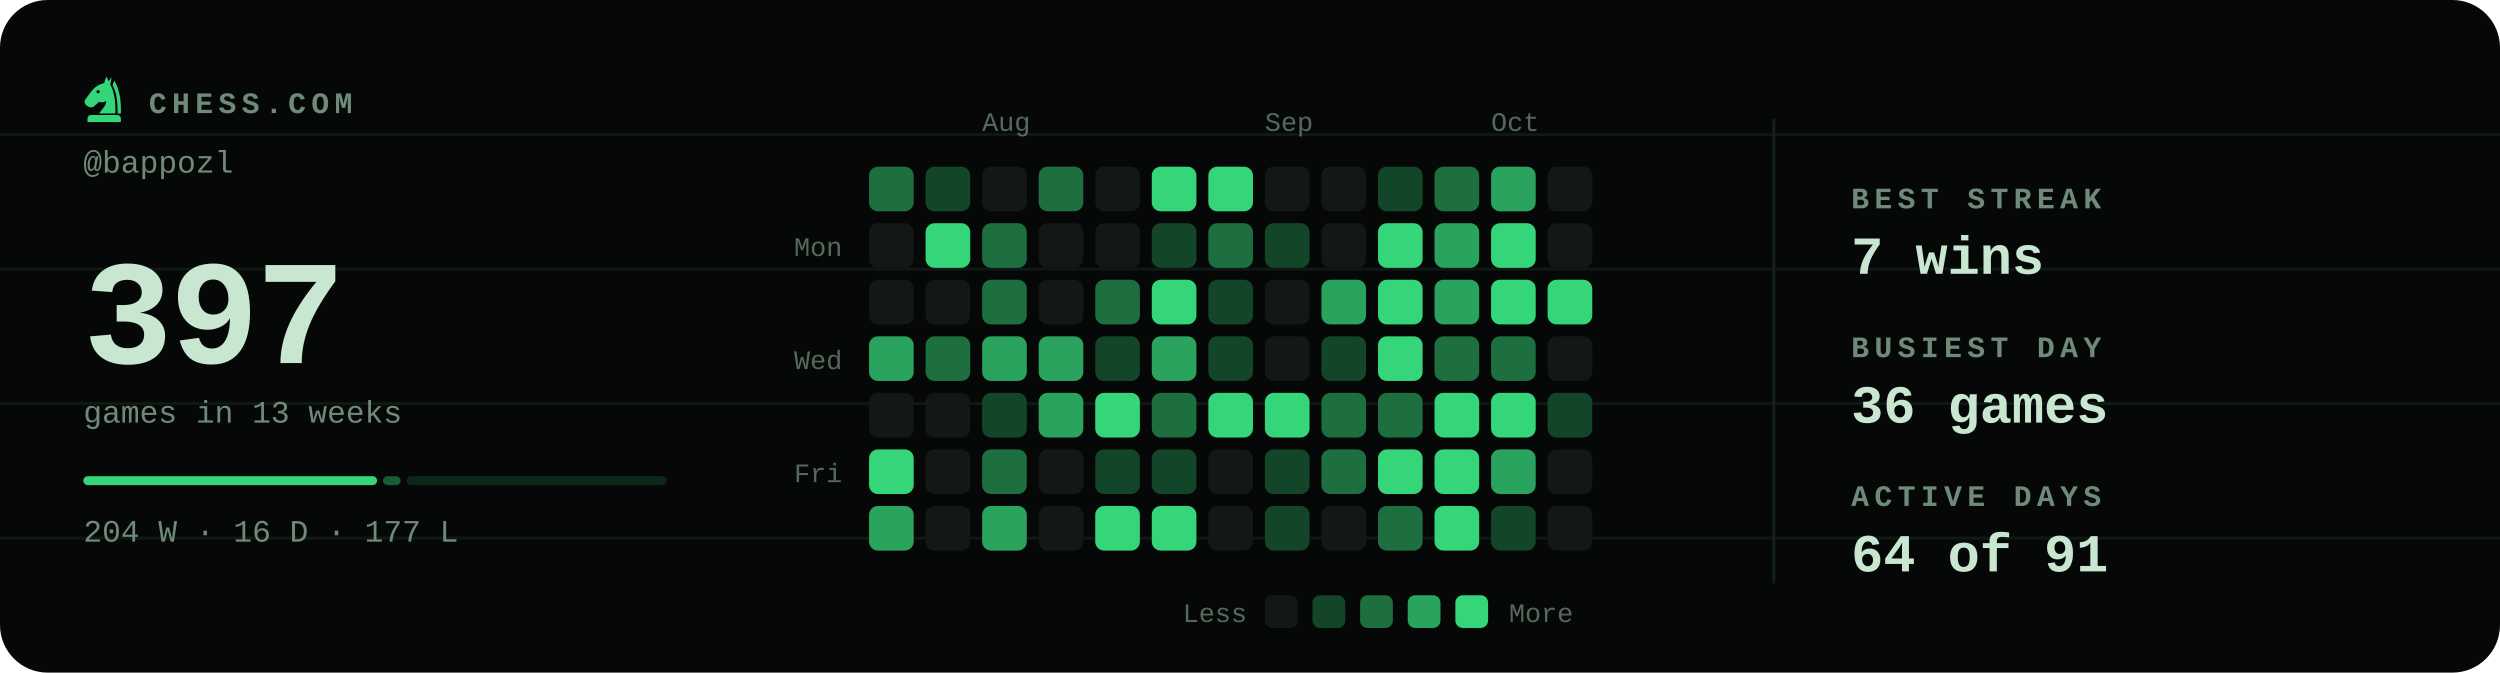
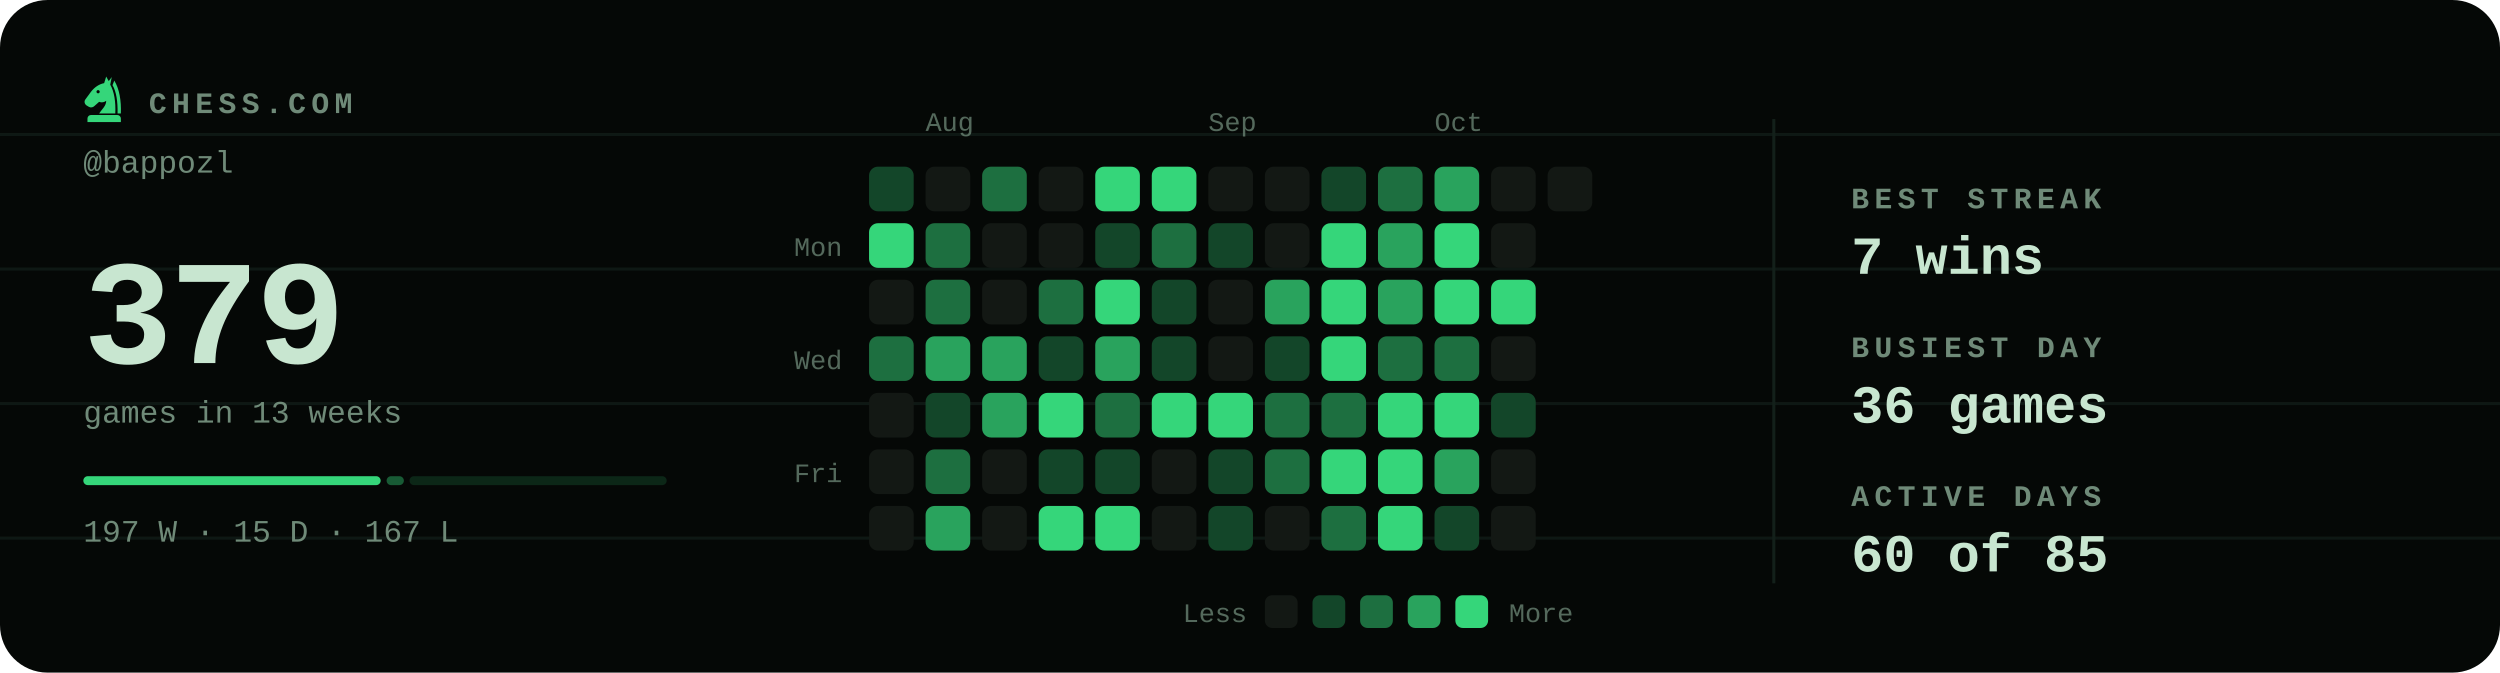
- <svg xmlns="http://www.w3.org/2000/svg" viewBox="0 0 840 226" width="840" height="226" role="img" aria-label="Chess.com activity for bappozl: 397 games in the last 13 weeks">
+ <svg xmlns="http://www.w3.org/2000/svg" viewBox="0 0 840 226" width="840" height="226" role="img" aria-label="Chess.com activity for bappozl: 379 games in the last 13 weeks">
  <style>svg{font-family:ui-monospace,'SF Mono',Menlo,Consolas,'Liberation Mono',monospace}text{fill:#c8e6d0;white-space:pre}.bg{fill:#050806}.acc{fill:#35d67a}.win{fill:#1baf7a}.draw{fill:#8b8f96}.loss{fill:#d03b3b}.lbl{font-size:10px;font-weight:600;letter-spacing:.18em;fill:#6f8a78}.cap{font-size:10.5px;font-weight:500;fill:#6f8a78}.num{font-family:ui-monospace,'SF Mono',Menlo,Consolas,'Liberation Mono',monospace;font-weight:700;letter-spacing:-.02em}.tick{font-size:9px;font-weight:500;fill:#6f8a78;opacity:.75}.dl{font-size:10px;font-weight:600}.rule{stroke:#13201a;stroke-width:1;fill:none}.grid{stroke:#13201a;stroke-width:1;fill:none;opacity:.7}.ln{fill:none;stroke:#35d67a;stroke-width:2;stroke-linecap:round;stroke-linejoin:round}.ring{stroke:#050806;stroke-width:2}.hollow{fill:none;stroke-width:1.5}.sq{fill:#c8e6d0;opacity:.035}</style>
  <rect class="bg" width="840" height="226" rx="16" />
  <line class="grid" x1="0" y1="45.2" x2="840" y2="45.2" opacity=".5" />
  <line class="grid" x1="0" y1="90.4" x2="840" y2="90.4" opacity=".5" />
  <line class="grid" x1="0" y1="135.6" x2="840" y2="135.6" opacity=".5" />
  <line class="grid" x1="0" y1="180.8" x2="840" y2="180.8" opacity=".5" />
  <g class="acc" transform="translate(26.5,24.7) scale(0.17)">
    <path fill-rule="evenodd" d="M54 6L50 19C40 21 31 27 24 36L13 51C10 55 11 60 15 63L20 66C24 68 28 67 31 64L40 56C45 58 50 57 54 54C54 64 46 70 40 79H72C73 56 70 36 62 22L65 7L59 15zM41.2 36a3.2 3.2 0 1 0-6.4 0 3.2 3.2 0 1 0 6.4 0z" />
    <path d="M70 14C80 30 84 54 83 79H76.5C77 55 74 36 66.5 23z" />
    <path d="M24 82h52a7 7 0 0 1 7 7v7H17v-7a7 7 0 0 1 7-7z" />
  </g>
  <text class="lbl" x="50" y="38">CHESS.COM</text>
  <text class="cap" x="28" y="58">@bappozl</text>
-   <text class="num" x="28" y="122" style="font-size:50px">397</text>
+   <text class="num" x="28" y="122" style="font-size:50px">379</text>
  <text class="cap" x="28" y="142">games in 13 weeks</text>
-   <rect x="28.0" y="160" width="98.7" height="3" rx="1.5" fill="#35d67a" opacity="1" />
-   <rect x="128.7" y="160" width="5.9" height="3" rx="1.5" fill="#35d67a" opacity="0.4" />
-   <rect x="136.6" y="160" width="87.4" height="3" rx="1.5" fill="#35d67a" opacity="0.15" />
-   <text class="cap" x="28" y="182">204 W · 16 D · 177 L</text>
-   <text class="tick" x="330" y="44">Aug</text>
-   <text class="tick" x="425" y="44">Sep</text>
-   <text class="tick" x="501" y="44">Oct</text>
+   <rect x="28.0" y="160" width="99.9" height="3" rx="1.5" fill="#35d67a" opacity="1" />
+   <rect x="129.9" y="160" width="5.8" height="3" rx="1.5" fill="#35d67a" opacity="0.4" />
+   <rect x="137.6" y="160" width="86.4" height="3" rx="1.5" fill="#35d67a" opacity="0.15" />
+   <text class="cap" x="28" y="182">197 W · 15 D · 167 L</text>
+   <text class="tick" x="311" y="44">Aug</text>
+   <text class="tick" x="406" y="44">Sep</text>
+   <text class="tick" x="482" y="44">Oct</text>
  <text class="tick" x="283" y="86" text-anchor="end">Mon</text>
  <text class="tick" x="283" y="124" text-anchor="end">Wed</text>
  <text class="tick" x="283" y="162" text-anchor="end">Fri</text>
-   <rect x="292" y="56" width="15" height="15" rx="3" fill="#1d6f40" />
-   <rect x="292" y="75" width="15" height="15" rx="3" fill="#131814" />
+   <rect x="292" y="56" width="15" height="15" rx="3" fill="#134629" />
+   <rect x="292" y="75" width="15" height="15" rx="3" fill="#35d67a" />
  <rect x="292" y="94" width="15" height="15" rx="3" fill="#131814" />
-   <rect x="292" y="113" width="15" height="15" rx="3" fill="#29a35d" />
+   <rect x="292" y="113" width="15" height="15" rx="3" fill="#1d6f40" />
  <rect x="292" y="132" width="15" height="15" rx="3" fill="#131814" />
-   <rect x="292" y="151" width="15" height="15" rx="3" fill="#35d67a" />
-   <rect x="292" y="170" width="15" height="15" rx="3" fill="#29a35d" />
-   <rect x="311" y="56" width="15" height="15" rx="3" fill="#134629" />
-   <rect x="311" y="75" width="15" height="15" rx="3" fill="#35d67a" />
-   <rect x="311" y="94" width="15" height="15" rx="3" fill="#131814" />
-   <rect x="311" y="113" width="15" height="15" rx="3" fill="#1d6f40" />
-   <rect x="311" y="132" width="15" height="15" rx="3" fill="#131814" />
-   <rect x="311" y="151" width="15" height="15" rx="3" fill="#131814" />
-   <rect x="311" y="170" width="15" height="15" rx="3" fill="#131814" />
-   <rect x="330" y="56" width="15" height="15" rx="3" fill="#131814" />
-   <rect x="330" y="75" width="15" height="15" rx="3" fill="#1d6f40" />
-   <rect x="330" y="94" width="15" height="15" rx="3" fill="#1d6f40" />
+   <rect x="292" y="151" width="15" height="15" rx="3" fill="#131814" />
+   <rect x="292" y="170" width="15" height="15" rx="3" fill="#131814" />
+   <rect x="311" y="56" width="15" height="15" rx="3" fill="#131814" />
+   <rect x="311" y="75" width="15" height="15" rx="3" fill="#1d6f40" />
+   <rect x="311" y="94" width="15" height="15" rx="3" fill="#1d6f40" />
+   <rect x="311" y="113" width="15" height="15" rx="3" fill="#29a35d" />
+   <rect x="311" y="132" width="15" height="15" rx="3" fill="#134629" />
+   <rect x="311" y="151" width="15" height="15" rx="3" fill="#1d6f40" />
+   <rect x="311" y="170" width="15" height="15" rx="3" fill="#29a35d" />
+   <rect x="330" y="56" width="15" height="15" rx="3" fill="#1d6f40" />
+   <rect x="330" y="75" width="15" height="15" rx="3" fill="#131814" />
+   <rect x="330" y="94" width="15" height="15" rx="3" fill="#131814" />
  <rect x="330" y="113" width="15" height="15" rx="3" fill="#29a35d" />
-   <rect x="330" y="132" width="15" height="15" rx="3" fill="#134629" />
-   <rect x="330" y="151" width="15" height="15" rx="3" fill="#1d6f40" />
-   <rect x="330" y="170" width="15" height="15" rx="3" fill="#29a35d" />
-   <rect x="349" y="56" width="15" height="15" rx="3" fill="#1d6f40" />
+   <rect x="330" y="132" width="15" height="15" rx="3" fill="#29a35d" />
+   <rect x="330" y="151" width="15" height="15" rx="3" fill="#131814" />
+   <rect x="330" y="170" width="15" height="15" rx="3" fill="#131814" />
+   <rect x="349" y="56" width="15" height="15" rx="3" fill="#131814" />
  <rect x="349" y="75" width="15" height="15" rx="3" fill="#131814" />
-   <rect x="349" y="94" width="15" height="15" rx="3" fill="#131814" />
-   <rect x="349" y="113" width="15" height="15" rx="3" fill="#29a35d" />
-   <rect x="349" y="132" width="15" height="15" rx="3" fill="#29a35d" />
-   <rect x="349" y="151" width="15" height="15" rx="3" fill="#131814" />
-   <rect x="349" y="170" width="15" height="15" rx="3" fill="#131814" />
-   <rect x="368" y="56" width="15" height="15" rx="3" fill="#131814" />
-   <rect x="368" y="75" width="15" height="15" rx="3" fill="#131814" />
-   <rect x="368" y="94" width="15" height="15" rx="3" fill="#1d6f40" />
-   <rect x="368" y="113" width="15" height="15" rx="3" fill="#134629" />
-   <rect x="368" y="132" width="15" height="15" rx="3" fill="#35d67a" />
+   <rect x="349" y="94" width="15" height="15" rx="3" fill="#1d6f40" />
+   <rect x="349" y="113" width="15" height="15" rx="3" fill="#134629" />
+   <rect x="349" y="132" width="15" height="15" rx="3" fill="#35d67a" />
+   <rect x="349" y="151" width="15" height="15" rx="3" fill="#134629" />
+   <rect x="349" y="170" width="15" height="15" rx="3" fill="#35d67a" />
+   <rect x="368" y="56" width="15" height="15" rx="3" fill="#35d67a" />
+   <rect x="368" y="75" width="15" height="15" rx="3" fill="#134629" />
+   <rect x="368" y="94" width="15" height="15" rx="3" fill="#35d67a" />
+   <rect x="368" y="113" width="15" height="15" rx="3" fill="#29a35d" />
+   <rect x="368" y="132" width="15" height="15" rx="3" fill="#1d6f40" />
  <rect x="368" y="151" width="15" height="15" rx="3" fill="#134629" />
  <rect x="368" y="170" width="15" height="15" rx="3" fill="#35d67a" />
  <rect x="387" y="56" width="15" height="15" rx="3" fill="#35d67a" />
-   <rect x="387" y="75" width="15" height="15" rx="3" fill="#134629" />
-   <rect x="387" y="94" width="15" height="15" rx="3" fill="#35d67a" />
-   <rect x="387" y="113" width="15" height="15" rx="3" fill="#29a35d" />
-   <rect x="387" y="132" width="15" height="15" rx="3" fill="#1d6f40" />
-   <rect x="387" y="151" width="15" height="15" rx="3" fill="#134629" />
-   <rect x="387" y="170" width="15" height="15" rx="3" fill="#35d67a" />
-   <rect x="406" y="56" width="15" height="15" rx="3" fill="#35d67a" />
-   <rect x="406" y="75" width="15" height="15" rx="3" fill="#1d6f40" />
-   <rect x="406" y="94" width="15" height="15" rx="3" fill="#134629" />
-   <rect x="406" y="113" width="15" height="15" rx="3" fill="#134629" />
+   <rect x="387" y="75" width="15" height="15" rx="3" fill="#1d6f40" />
+   <rect x="387" y="94" width="15" height="15" rx="3" fill="#134629" />
+   <rect x="387" y="113" width="15" height="15" rx="3" fill="#134629" />
+   <rect x="387" y="132" width="15" height="15" rx="3" fill="#35d67a" />
+   <rect x="387" y="151" width="15" height="15" rx="3" fill="#131814" />
+   <rect x="387" y="170" width="15" height="15" rx="3" fill="#131814" />
+   <rect x="406" y="56" width="15" height="15" rx="3" fill="#131814" />
+   <rect x="406" y="75" width="15" height="15" rx="3" fill="#134629" />
+   <rect x="406" y="94" width="15" height="15" rx="3" fill="#131814" />
+   <rect x="406" y="113" width="15" height="15" rx="3" fill="#131814" />
  <rect x="406" y="132" width="15" height="15" rx="3" fill="#35d67a" />
-   <rect x="406" y="151" width="15" height="15" rx="3" fill="#131814" />
-   <rect x="406" y="170" width="15" height="15" rx="3" fill="#131814" />
+   <rect x="406" y="151" width="15" height="15" rx="3" fill="#134629" />
+   <rect x="406" y="170" width="15" height="15" rx="3" fill="#134629" />
  <rect x="425" y="56" width="15" height="15" rx="3" fill="#131814" />
-   <rect x="425" y="75" width="15" height="15" rx="3" fill="#134629" />
-   <rect x="425" y="94" width="15" height="15" rx="3" fill="#131814" />
-   <rect x="425" y="113" width="15" height="15" rx="3" fill="#131814" />
-   <rect x="425" y="132" width="15" height="15" rx="3" fill="#35d67a" />
-   <rect x="425" y="151" width="15" height="15" rx="3" fill="#134629" />
-   <rect x="425" y="170" width="15" height="15" rx="3" fill="#134629" />
-   <rect x="444" y="56" width="15" height="15" rx="3" fill="#131814" />
-   <rect x="444" y="75" width="15" height="15" rx="3" fill="#131814" />
-   <rect x="444" y="94" width="15" height="15" rx="3" fill="#29a35d" />
-   <rect x="444" y="113" width="15" height="15" rx="3" fill="#134629" />
+   <rect x="425" y="75" width="15" height="15" rx="3" fill="#131814" />
+   <rect x="425" y="94" width="15" height="15" rx="3" fill="#29a35d" />
+   <rect x="425" y="113" width="15" height="15" rx="3" fill="#134629" />
+   <rect x="425" y="132" width="15" height="15" rx="3" fill="#1d6f40" />
+   <rect x="425" y="151" width="15" height="15" rx="3" fill="#1d6f40" />
+   <rect x="425" y="170" width="15" height="15" rx="3" fill="#131814" />
+   <rect x="444" y="56" width="15" height="15" rx="3" fill="#134629" />
+   <rect x="444" y="75" width="15" height="15" rx="3" fill="#35d67a" />
+   <rect x="444" y="94" width="15" height="15" rx="3" fill="#35d67a" />
+   <rect x="444" y="113" width="15" height="15" rx="3" fill="#35d67a" />
  <rect x="444" y="132" width="15" height="15" rx="3" fill="#1d6f40" />
-   <rect x="444" y="151" width="15" height="15" rx="3" fill="#1d6f40" />
-   <rect x="444" y="170" width="15" height="15" rx="3" fill="#131814" />
-   <rect x="463" y="56" width="15" height="15" rx="3" fill="#134629" />
-   <rect x="463" y="75" width="15" height="15" rx="3" fill="#35d67a" />
-   <rect x="463" y="94" width="15" height="15" rx="3" fill="#35d67a" />
-   <rect x="463" y="113" width="15" height="15" rx="3" fill="#35d67a" />
-   <rect x="463" y="132" width="15" height="15" rx="3" fill="#1d6f40" />
+   <rect x="444" y="151" width="15" height="15" rx="3" fill="#35d67a" />
+   <rect x="444" y="170" width="15" height="15" rx="3" fill="#1d6f40" />
+   <rect x="463" y="56" width="15" height="15" rx="3" fill="#1d6f40" />
+   <rect x="463" y="75" width="15" height="15" rx="3" fill="#29a35d" />
+   <rect x="463" y="94" width="15" height="15" rx="3" fill="#29a35d" />
+   <rect x="463" y="113" width="15" height="15" rx="3" fill="#1d6f40" />
+   <rect x="463" y="132" width="15" height="15" rx="3" fill="#35d67a" />
  <rect x="463" y="151" width="15" height="15" rx="3" fill="#35d67a" />
-   <rect x="463" y="170" width="15" height="15" rx="3" fill="#1d6f40" />
-   <rect x="482" y="56" width="15" height="15" rx="3" fill="#1d6f40" />
-   <rect x="482" y="75" width="15" height="15" rx="3" fill="#29a35d" />
-   <rect x="482" y="94" width="15" height="15" rx="3" fill="#29a35d" />
+   <rect x="463" y="170" width="15" height="15" rx="3" fill="#35d67a" />
+   <rect x="482" y="56" width="15" height="15" rx="3" fill="#29a35d" />
+   <rect x="482" y="75" width="15" height="15" rx="3" fill="#35d67a" />
+   <rect x="482" y="94" width="15" height="15" rx="3" fill="#35d67a" />
  <rect x="482" y="113" width="15" height="15" rx="3" fill="#1d6f40" />
  <rect x="482" y="132" width="15" height="15" rx="3" fill="#35d67a" />
-   <rect x="482" y="151" width="15" height="15" rx="3" fill="#35d67a" />
-   <rect x="482" y="170" width="15" height="15" rx="3" fill="#35d67a" />
-   <rect x="501" y="56" width="15" height="15" rx="3" fill="#29a35d" />
-   <rect x="501" y="75" width="15" height="15" rx="3" fill="#35d67a" />
+   <rect x="482" y="151" width="15" height="15" rx="3" fill="#29a35d" />
+   <rect x="482" y="170" width="15" height="15" rx="3" fill="#134629" />
+   <rect x="501" y="56" width="15" height="15" rx="3" fill="#131814" />
+   <rect x="501" y="75" width="15" height="15" rx="3" fill="#131814" />
  <rect x="501" y="94" width="15" height="15" rx="3" fill="#35d67a" />
-   <rect x="501" y="113" width="15" height="15" rx="3" fill="#1d6f40" />
-   <rect x="501" y="132" width="15" height="15" rx="3" fill="#35d67a" />
-   <rect x="501" y="151" width="15" height="15" rx="3" fill="#29a35d" />
-   <rect x="501" y="170" width="15" height="15" rx="3" fill="#134629" />
+   <rect x="501" y="113" width="15" height="15" rx="3" fill="#131814" />
+   <rect x="501" y="132" width="15" height="15" rx="3" fill="#134629" />
+   <rect x="501" y="151" width="15" height="15" rx="3" fill="#131814" />
+   <rect x="501" y="170" width="15" height="15" rx="3" fill="#131814" />
  <rect x="520" y="56" width="15" height="15" rx="3" fill="#131814" />
-   <rect x="520" y="75" width="15" height="15" rx="3" fill="#131814" />
-   <rect x="520" y="94" width="15" height="15" rx="3" fill="#35d67a" />
-   <rect x="520" y="113" width="15" height="15" rx="3" fill="#131814" />
-   <rect x="520" y="132" width="15" height="15" rx="3" fill="#134629" />
-   <rect x="520" y="151" width="15" height="15" rx="3" fill="#131814" />
-   <rect x="520" y="170" width="15" height="15" rx="3" fill="#131814" />
  <text class="tick" x="419" y="209" text-anchor="end">Less</text>
  <rect x="425" y="200" width="11" height="11" rx="2.5" fill="#131814" />
  <rect x="441" y="200" width="11" height="11" rx="2.5" fill="#134629" />
  <rect x="457" y="200" width="11" height="11" rx="2.5" fill="#1d6f40" />
  <rect x="473" y="200" width="11" height="11" rx="2.5" fill="#29a35d" />
  <rect x="489" y="200" width="11" height="11" rx="2.5" fill="#35d67a" />
  <text class="tick" x="507" y="209">More</text>
  <line class="rule" x1="596" y1="40" x2="596" y2="196" />
  <text class="lbl" x="622" y="70">BEST STREAK</text>
  <text x="622" y="92" style="font-size:18px;font-weight:600">7 wins</text>
  <text class="lbl" x="622" y="120">BUSIEST DAY</text>
  <text x="622" y="142" style="font-size:18px;font-weight:600">36 games</text>
  <text class="lbl" x="622" y="170">ACTIVE DAYS</text>
-   <text x="622" y="192" style="font-size:18px;font-weight:600">64 of 91</text>
+   <text x="622" y="192" style="font-size:18px;font-weight:600">60 of 85</text>
</svg>
